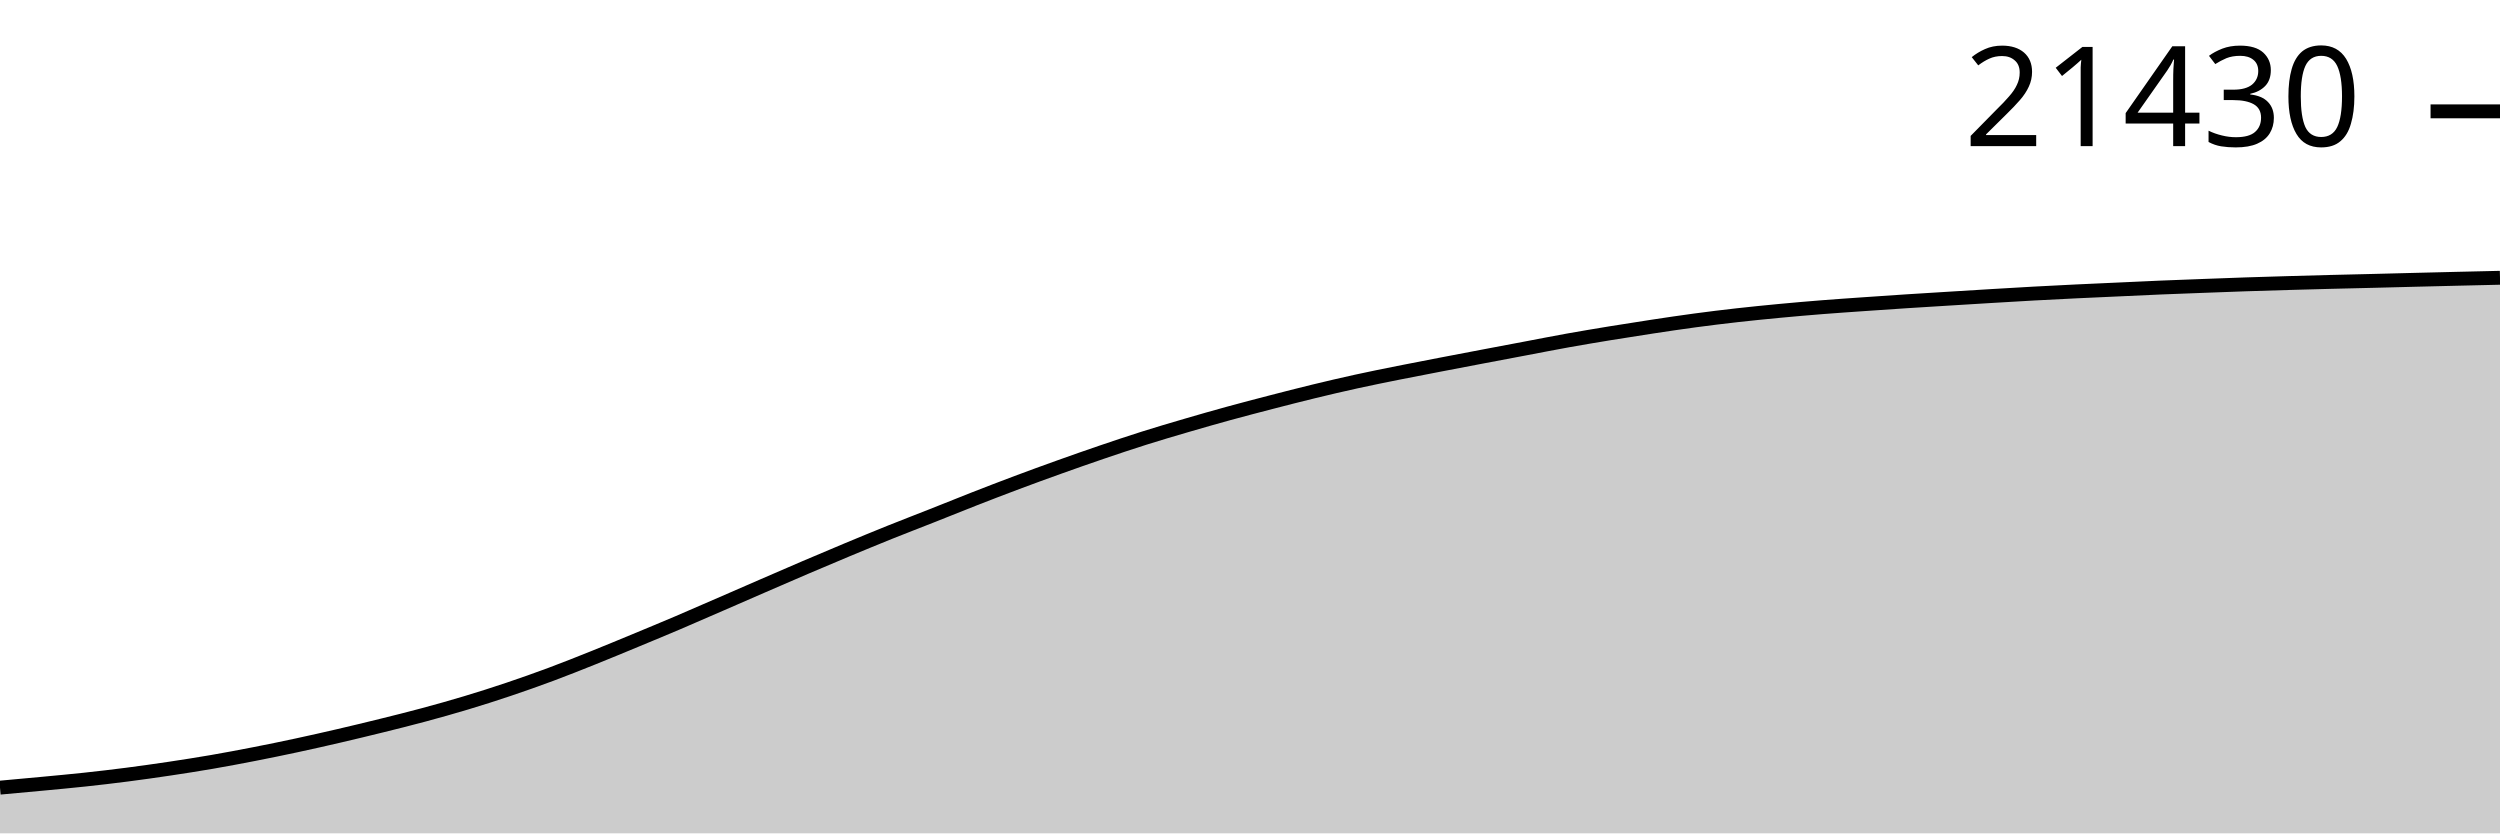
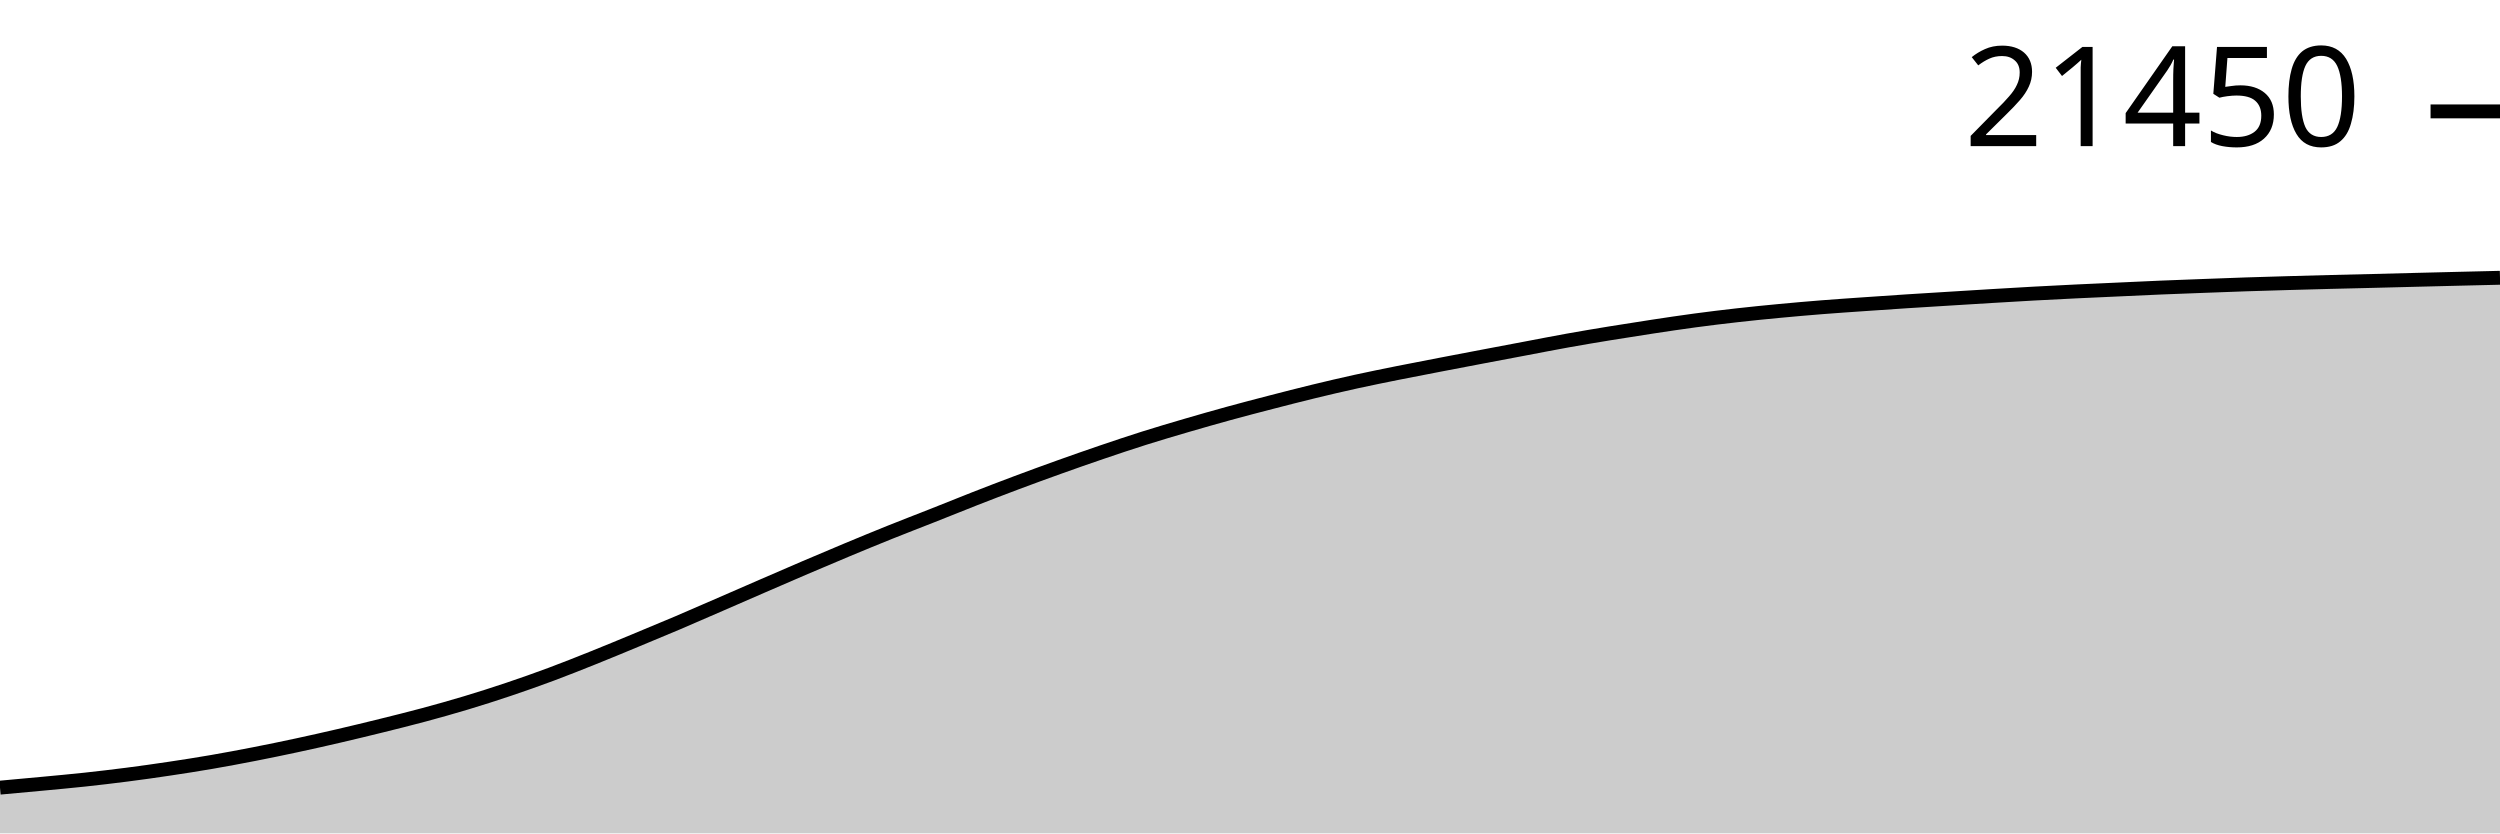
<svg xmlns="http://www.w3.org/2000/svg" viewBox="0 0 180 60">
  <g transform="translate(0,20)">
-     <path class="area" fill="rgba(0, 0, 0, 0.2)" d="M0,36.71C1.017,36.618,2.034,36.526,3.051,36.43C4.068,36.333,5.085,36.242,6.102,36.132C7.119,36.023,8.136,35.903,9.153,35.772C10.169,35.64,11.186,35.497,12.203,35.345C13.22,35.193,14.237,35.033,15.254,34.858C16.271,34.682,17.288,34.491,18.305,34.292C19.322,34.094,20.339,33.885,21.356,33.666C22.373,33.447,23.39,33.218,24.407,32.981C25.424,32.745,26.441,32.499,27.458,32.248C28.475,31.996,29.492,31.744,30.508,31.47C31.525,31.196,32.542,30.911,33.559,30.605C34.576,30.299,35.593,29.975,36.61,29.633C37.627,29.291,38.644,28.932,39.661,28.553C40.678,28.174,41.695,27.769,42.712,27.361C43.729,26.954,44.746,26.53,45.763,26.109C46.78,25.687,47.797,25.267,48.814,24.834C49.831,24.401,50.847,23.955,51.864,23.513C52.881,23.072,53.898,22.626,54.915,22.185C55.932,21.744,56.949,21.301,57.966,20.866C58.983,20.432,60,20.001,61.017,19.577C62.034,19.154,63.051,18.733,64.068,18.324C65.085,17.916,66.102,17.528,67.119,17.125C68.136,16.723,69.153,16.309,70.169,15.912C71.186,15.515,72.203,15.123,73.22,14.742C74.237,14.361,75.254,13.99,76.271,13.626C77.288,13.262,78.305,12.904,79.322,12.558C80.339,12.212,81.356,11.871,82.373,11.549C83.39,11.228,84.407,10.928,85.424,10.631C86.441,10.333,87.458,10.042,88.475,9.763C89.492,9.484,90.508,9.22,91.525,8.956C92.542,8.693,93.559,8.431,94.576,8.184C95.593,7.937,96.61,7.698,97.627,7.475C98.644,7.251,99.661,7.048,100.678,6.843C101.695,6.639,102.712,6.445,103.729,6.249C104.746,6.053,105.763,5.86,106.78,5.666C107.797,5.473,108.814,5.281,109.831,5.089C110.847,4.897,111.864,4.696,112.881,4.513C113.898,4.331,114.915,4.161,115.932,3.994C116.949,3.828,117.966,3.668,118.983,3.514C120,3.36,121.017,3.207,122.034,3.071C123.051,2.934,124.068,2.81,125.085,2.695C126.102,2.581,127.119,2.48,128.136,2.383C129.153,2.287,130.169,2.199,131.186,2.118C132.203,2.037,133.22,1.97,134.237,1.898C135.254,1.827,136.271,1.758,137.288,1.691C138.305,1.625,139.322,1.564,140.339,1.501C141.356,1.438,142.373,1.375,143.39,1.314C144.407,1.253,145.424,1.191,146.441,1.136C147.458,1.08,148.475,1.029,149.492,0.98C150.508,0.931,151.525,0.887,152.542,0.841C153.559,0.794,154.576,0.745,155.593,0.702C156.61,0.659,157.627,0.623,158.644,0.585C159.661,0.547,160.678,0.507,161.695,0.473C162.712,0.439,163.729,0.409,164.746,0.38C165.763,0.351,166.78,0.323,167.797,0.297C168.814,0.271,169.831,0.249,170.847,0.224C171.864,0.199,172.881,0.172,173.898,0.146C174.915,0.121,175.932,0.095,176.949,0.071C177.966,0.046,178.983,0.023,180,0L180,40C178.983,40,177.966,40,176.949,40C175.932,40,174.915,40,173.898,40C172.881,40,171.864,40,170.847,40C169.831,40,168.814,40,167.797,40C166.78,40,165.763,40,164.746,40C163.729,40,162.712,40,161.695,40C160.678,40,159.661,40,158.644,40C157.627,40,156.61,40,155.593,40C154.576,40,153.559,40,152.542,40C151.525,40,150.508,40,149.492,40C148.475,40,147.458,40,146.441,40C145.424,40,144.407,40,143.39,40C142.373,40,141.356,40,140.339,40C139.322,40,138.305,40,137.288,40C136.271,40,135.254,40,134.237,40C133.22,40,132.203,40,131.186,40C130.169,40,129.153,40,128.136,40C127.119,40,126.102,40,125.085,40C124.068,40,123.051,40,122.034,40C121.017,40,120,40,118.983,40C117.966,40,116.949,40,115.932,40C114.915,40,113.898,40,112.881,40C111.864,40,110.847,40,109.831,40C108.814,40,107.797,40,106.78,40C105.763,40,104.746,40,103.729,40C102.712,40,101.695,40,100.678,40C99.661,40,98.644,40,97.627,40C96.61,40,95.593,40,94.576,40C93.559,40,92.542,40,91.525,40C90.508,40,89.492,40,88.475,40C87.458,40,86.441,40,85.424,40C84.407,40,83.39,40,82.373,40C81.356,40,80.339,40,79.322,40C78.305,40,77.288,40,76.271,40C75.254,40,74.237,40,73.22,40C72.203,40,71.186,40,70.169,40C69.153,40,68.136,40,67.119,40C66.102,40,65.085,40,64.068,40C63.051,40,62.034,40,61.017,40C60,40,58.983,40,57.966,40C56.949,40,55.932,40,54.915,40C53.898,40,52.881,40,51.864,40C50.847,40,49.831,40,48.814,40C47.797,40,46.78,40,45.763,40C44.746,40,43.729,40,42.712,40C41.695,40,40.678,40,39.661,40C38.644,40,37.627,40,36.61,40C35.593,40,34.576,40,33.559,40C32.542,40,31.525,40,30.508,40C29.492,40,28.475,40,27.458,40C26.441,40,25.424,40,24.407,40C23.39,40,22.373,40,21.356,40C20.339,40,19.322,40,18.305,40C17.288,40,16.271,40,15.254,40C14.237,40,13.22,40,12.203,40C11.186,40,10.169,40,9.153,40C8.136,40,7.119,40,6.102,40C5.085,40,4.068,40,3.051,40C2.034,40,1.017,40,0,40Z" />
-     <path class="line" stroke="black" fill="none" d="M0,36.71C1.017,36.618,2.034,36.526,3.051,36.43C4.068,36.333,5.085,36.242,6.102,36.132C7.119,36.023,8.136,35.903,9.153,35.772C10.169,35.64,11.186,35.497,12.203,35.345C13.22,35.193,14.237,35.033,15.254,34.858C16.271,34.682,17.288,34.491,18.305,34.292C19.322,34.094,20.339,33.885,21.356,33.666C22.373,33.447,23.39,33.218,24.407,32.981C25.424,32.745,26.441,32.499,27.458,32.248C28.475,31.996,29.492,31.744,30.508,31.47C31.525,31.196,32.542,30.911,33.559,30.605C34.576,30.299,35.593,29.975,36.61,29.633C37.627,29.291,38.644,28.932,39.661,28.553C40.678,28.174,41.695,27.769,42.712,27.361C43.729,26.954,44.746,26.53,45.763,26.109C46.78,25.687,47.797,25.267,48.814,24.834C49.831,24.401,50.847,23.955,51.864,23.513C52.881,23.072,53.898,22.626,54.915,22.185C55.932,21.744,56.949,21.301,57.966,20.866C58.983,20.432,60,20.001,61.017,19.577C62.034,19.154,63.051,18.733,64.068,18.324C65.085,17.916,66.102,17.528,67.119,17.125C68.136,16.723,69.153,16.309,70.169,15.912C71.186,15.515,72.203,15.123,73.22,14.742C74.237,14.361,75.254,13.99,76.271,13.626C77.288,13.262,78.305,12.904,79.322,12.558C80.339,12.212,81.356,11.871,82.373,11.549C83.39,11.228,84.407,10.928,85.424,10.631C86.441,10.333,87.458,10.042,88.475,9.763C89.492,9.484,90.508,9.22,91.525,8.956C92.542,8.693,93.559,8.431,94.576,8.184C95.593,7.937,96.61,7.698,97.627,7.475C98.644,7.251,99.661,7.048,100.678,6.843C101.695,6.639,102.712,6.445,103.729,6.249C104.746,6.053,105.763,5.86,106.78,5.666C107.797,5.473,108.814,5.281,109.831,5.089C110.847,4.897,111.864,4.696,112.881,4.513C113.898,4.331,114.915,4.161,115.932,3.994C116.949,3.828,117.966,3.668,118.983,3.514C120,3.36,121.017,3.207,122.034,3.071C123.051,2.934,124.068,2.81,125.085,2.695C126.102,2.581,127.119,2.48,128.136,2.383C129.153,2.287,130.169,2.199,131.186,2.118C132.203,2.037,133.22,1.97,134.237,1.898C135.254,1.827,136.271,1.758,137.288,1.691C138.305,1.625,139.322,1.564,140.339,1.501C141.356,1.438,142.373,1.375,143.39,1.314C144.407,1.253,145.424,1.191,146.441,1.136C147.458,1.08,148.475,1.029,149.492,0.98C150.508,0.931,151.525,0.887,152.542,0.841C153.559,0.794,154.576,0.745,155.593,0.702C156.61,0.659,157.627,0.623,158.644,0.585C159.661,0.547,160.678,0.507,161.695,0.473C162.712,0.439,163.729,0.409,164.746,0.38C165.763,0.351,166.78,0.323,167.797,0.297C168.814,0.271,169.831,0.249,170.847,0.224C171.864,0.199,172.881,0.172,173.898,0.146C174.915,0.121,175.932,0.095,176.949,0.071C177.966,0.046,178.983,0.023,180,0" />
-     <path class="axis-ceiling" stroke-width="1" stroke="black" fill="none" d="M175,-11.983L180,-11.983" />
-     <text class="axis-ceiling-label" font-family="sans-serif" text-anchor="end" font-size="10px" x="170" y="-9.483">21430</text>
+     <path class="area" fill="rgba(0, 0, 0, 0.2)" d="M0,36.71C1.017,36.618,2.034,36.526,3.051,36.43C4.068,36.334,5.085,36.242,6.102,36.133C7.119,36.023,8.136,35.903,9.153,35.772C10.169,35.641,11.186,35.498,12.203,35.345C13.22,35.193,14.237,35.034,15.254,34.858C16.271,34.683,17.288,34.491,18.305,34.293C19.322,34.094,20.339,33.885,21.356,33.666C22.373,33.448,23.39,33.218,24.407,32.982C25.424,32.745,26.441,32.5,27.458,32.248C28.475,31.996,29.492,31.744,30.508,31.471C31.525,31.197,32.542,30.912,33.559,30.606C34.576,30.299,35.593,29.975,36.61,29.633C37.627,29.291,38.644,28.932,39.661,28.554C40.678,28.175,41.695,27.769,42.712,27.362C43.729,26.955,44.746,26.531,45.763,26.109C46.78,25.688,47.797,25.267,48.814,24.835C49.831,24.402,50.847,23.956,51.864,23.514C52.881,23.073,53.898,22.627,54.915,22.186C55.932,21.745,56.949,21.302,57.966,20.868C58.983,20.433,60,20.002,61.017,19.578C62.034,19.155,63.051,18.734,64.068,18.326C65.085,17.917,66.102,17.529,67.119,17.127C68.136,16.725,69.153,16.31,70.169,15.913C71.186,15.516,72.203,15.124,73.22,14.744C74.237,14.363,75.254,13.991,76.271,13.627C77.288,13.263,78.305,12.906,79.322,12.56C80.339,12.214,81.356,11.872,82.373,11.551C83.39,11.23,84.407,10.93,85.424,10.632C86.441,10.335,87.458,10.044,88.475,9.765C89.492,9.486,90.508,9.221,91.525,8.958C92.542,8.695,93.559,8.433,94.576,8.186C95.593,7.939,96.61,7.7,97.627,7.477C98.644,7.253,99.661,7.05,100.678,6.845C101.695,6.641,102.712,6.447,103.729,6.251C104.746,6.055,105.763,5.862,106.78,5.668C107.797,5.475,108.814,5.283,109.831,5.091C110.847,4.899,111.864,4.698,112.881,4.516C113.898,4.333,114.915,4.163,115.932,3.997C116.949,3.83,117.966,3.67,118.983,3.517C120,3.363,121.017,3.209,122.034,3.073C123.051,2.937,124.068,2.812,125.085,2.698C126.102,2.583,127.119,2.482,128.136,2.386C129.153,2.29,130.169,2.201,131.186,2.12C132.203,2.039,133.22,1.972,134.237,1.901C135.254,1.83,136.271,1.76,137.288,1.694C138.305,1.627,139.322,1.567,140.339,1.504C141.356,1.441,142.373,1.377,143.39,1.316C144.407,1.255,145.424,1.194,146.441,1.138C147.458,1.082,148.475,1.031,149.492,0.982C150.508,0.933,151.525,0.889,152.542,0.843C153.559,0.797,154.576,0.747,155.593,0.704C156.61,0.662,157.627,0.625,158.644,0.587C159.661,0.549,160.678,0.509,161.695,0.475C162.712,0.441,163.729,0.412,164.746,0.383C165.763,0.353,166.78,0.326,167.797,0.3C168.814,0.274,169.831,0.252,170.847,0.227C171.864,0.201,172.881,0.174,173.898,0.149C174.915,0.123,175.932,0.098,176.949,0.073C177.966,0.048,178.983,0.024,180,0L180,40C178.983,40,177.966,40,176.949,40C175.932,40,174.915,40,173.898,40C172.881,40,171.864,40,170.847,40C169.831,40,168.814,40,167.797,40C166.78,40,165.763,40,164.746,40C163.729,40,162.712,40,161.695,40C160.678,40,159.661,40,158.644,40C157.627,40,156.61,40,155.593,40C154.576,40,153.559,40,152.542,40C151.525,40,150.508,40,149.492,40C148.475,40,147.458,40,146.441,40C145.424,40,144.407,40,143.39,40C142.373,40,141.356,40,140.339,40C139.322,40,138.305,40,137.288,40C136.271,40,135.254,40,134.237,40C133.22,40,132.203,40,131.186,40C130.169,40,129.153,40,128.136,40C127.119,40,126.102,40,125.085,40C124.068,40,123.051,40,122.034,40C121.017,40,120,40,118.983,40C117.966,40,116.949,40,115.932,40C114.915,40,113.898,40,112.881,40C111.864,40,110.847,40,109.831,40C108.814,40,107.797,40,106.78,40C105.763,40,104.746,40,103.729,40C102.712,40,101.695,40,100.678,40C99.661,40,98.644,40,97.627,40C96.61,40,95.593,40,94.576,40C93.559,40,92.542,40,91.525,40C90.508,40,89.492,40,88.475,40C87.458,40,86.441,40,85.424,40C84.407,40,83.39,40,82.373,40C81.356,40,80.339,40,79.322,40C78.305,40,77.288,40,76.271,40C75.254,40,74.237,40,73.22,40C72.203,40,71.186,40,70.169,40C69.153,40,68.136,40,67.119,40C66.102,40,65.085,40,64.068,40C63.051,40,62.034,40,61.017,40C60,40,58.983,40,57.966,40C56.949,40,55.932,40,54.915,40C53.898,40,52.881,40,51.864,40C50.847,40,49.831,40,48.814,40C47.797,40,46.78,40,45.763,40C44.746,40,43.729,40,42.712,40C41.695,40,40.678,40,39.661,40C38.644,40,37.627,40,36.61,40C35.593,40,34.576,40,33.559,40C32.542,40,31.525,40,30.508,40C29.492,40,28.475,40,27.458,40C26.441,40,25.424,40,24.407,40C23.39,40,22.373,40,21.356,40C20.339,40,19.322,40,18.305,40C17.288,40,16.271,40,15.254,40C14.237,40,13.22,40,12.203,40C11.186,40,10.169,40,9.153,40C8.136,40,7.119,40,6.102,40C5.085,40,4.068,40,3.051,40C2.034,40,1.017,40,0,40Z" />
+     <path class="line" stroke="black" fill="none" d="M0,36.71C1.017,36.618,2.034,36.526,3.051,36.43C4.068,36.334,5.085,36.242,6.102,36.133C7.119,36.023,8.136,35.903,9.153,35.772C10.169,35.641,11.186,35.498,12.203,35.345C13.22,35.193,14.237,35.034,15.254,34.858C16.271,34.683,17.288,34.491,18.305,34.293C19.322,34.094,20.339,33.885,21.356,33.666C22.373,33.448,23.39,33.218,24.407,32.982C25.424,32.745,26.441,32.5,27.458,32.248C28.475,31.996,29.492,31.744,30.508,31.471C31.525,31.197,32.542,30.912,33.559,30.606C34.576,30.299,35.593,29.975,36.61,29.633C37.627,29.291,38.644,28.932,39.661,28.554C40.678,28.175,41.695,27.769,42.712,27.362C43.729,26.955,44.746,26.531,45.763,26.109C46.78,25.688,47.797,25.267,48.814,24.835C49.831,24.402,50.847,23.956,51.864,23.514C52.881,23.073,53.898,22.627,54.915,22.186C55.932,21.745,56.949,21.302,57.966,20.868C58.983,20.433,60,20.002,61.017,19.578C62.034,19.155,63.051,18.734,64.068,18.326C65.085,17.917,66.102,17.529,67.119,17.127C68.136,16.725,69.153,16.31,70.169,15.913C71.186,15.516,72.203,15.124,73.22,14.744C74.237,14.363,75.254,13.991,76.271,13.627C77.288,13.263,78.305,12.906,79.322,12.56C80.339,12.214,81.356,11.872,82.373,11.551C83.39,11.23,84.407,10.93,85.424,10.632C86.441,10.335,87.458,10.044,88.475,9.765C89.492,9.486,90.508,9.221,91.525,8.958C92.542,8.695,93.559,8.433,94.576,8.186C95.593,7.939,96.61,7.7,97.627,7.477C98.644,7.253,99.661,7.05,100.678,6.845C101.695,6.641,102.712,6.447,103.729,6.251C104.746,6.055,105.763,5.862,106.78,5.668C107.797,5.475,108.814,5.283,109.831,5.091C110.847,4.899,111.864,4.698,112.881,4.516C113.898,4.333,114.915,4.163,115.932,3.997C116.949,3.83,117.966,3.67,118.983,3.517C120,3.363,121.017,3.209,122.034,3.073C123.051,2.937,124.068,2.812,125.085,2.698C126.102,2.583,127.119,2.482,128.136,2.386C129.153,2.29,130.169,2.201,131.186,2.12C132.203,2.039,133.22,1.972,134.237,1.901C135.254,1.83,136.271,1.76,137.288,1.694C138.305,1.627,139.322,1.567,140.339,1.504C141.356,1.441,142.373,1.377,143.39,1.316C144.407,1.255,145.424,1.194,146.441,1.138C147.458,1.082,148.475,1.031,149.492,0.982C150.508,0.933,151.525,0.889,152.542,0.843C153.559,0.797,154.576,0.747,155.593,0.704C156.61,0.662,157.627,0.625,158.644,0.587C159.661,0.549,160.678,0.509,161.695,0.475C162.712,0.441,163.729,0.412,164.746,0.383C165.763,0.353,166.78,0.326,167.797,0.3C168.814,0.274,169.831,0.252,170.847,0.227C171.864,0.201,172.881,0.174,173.898,0.149C174.915,0.123,175.932,0.098,176.949,0.073C177.966,0.048,178.983,0.024,180,0" />
+     <path class="axis-ceiling" stroke-width="1" stroke="black" fill="none" d="M175,-11.98L180,-11.98" />
+     <text class="axis-ceiling-label" font-family="sans-serif" text-anchor="end" font-size="10px" x="170" y="-9.48">21450</text>
  </g>
</svg>
